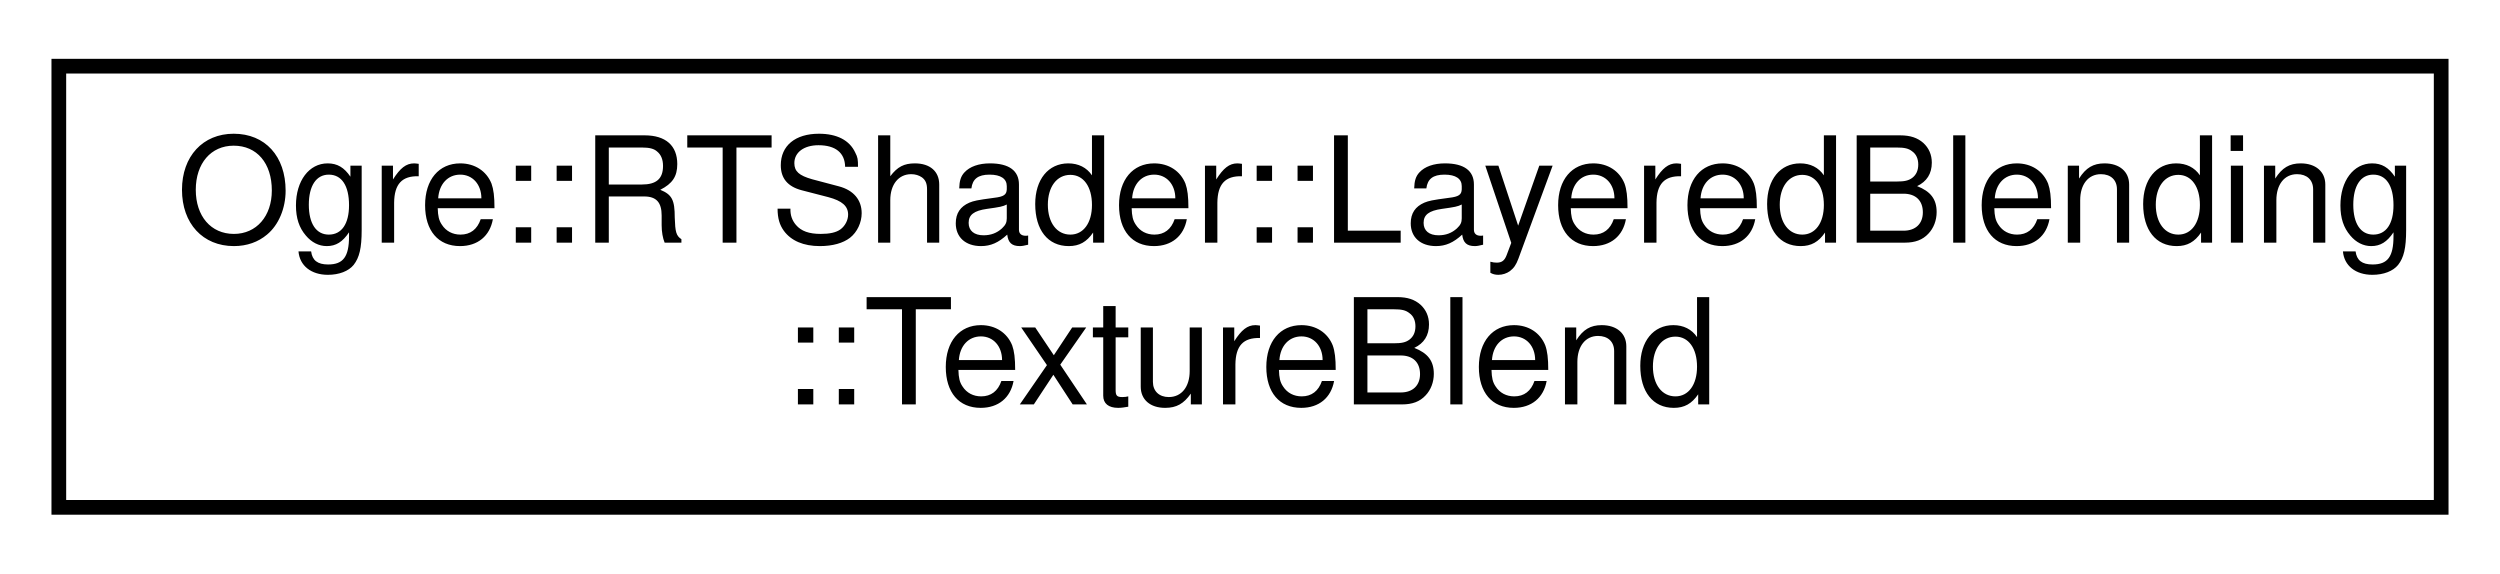
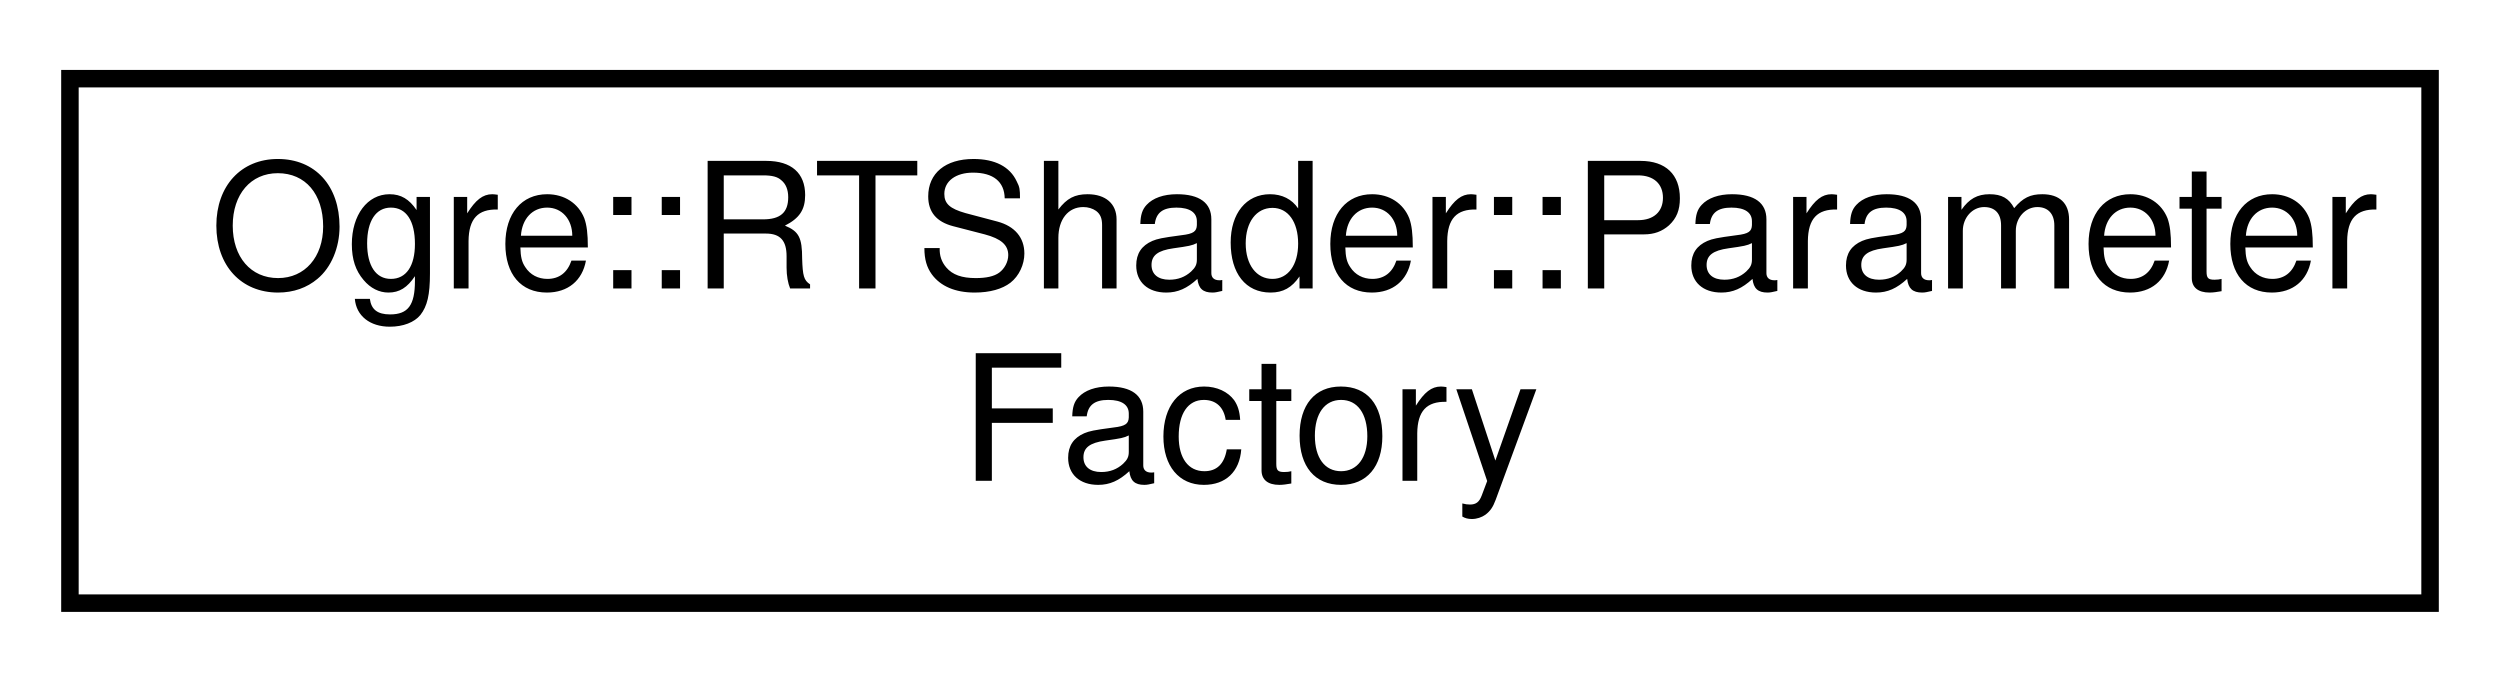
- <svg xmlns="http://www.w3.org/2000/svg" xmlns:xlink="http://www.w3.org/1999/xlink" width="170pt" height="39pt" viewBox="0.00 0.00 170.00 39.00">
+ <svg xmlns="http://www.w3.org/2000/svg" xmlns:xlink="http://www.w3.org/1999/xlink" width="143pt" height="39pt" viewBox="0.00 0.00 143.00 39.00">
  <g id="graph0" class="graph" transform="scale(1 1) rotate(0) translate(4 35)">
    <g id="node1" class="node">
      <g id="a_node1">
-         <a xlink:href="struct_ogre_1_1_r_t_shader_1_1_layered_blending_1_1_texture_blend.html" target="_top" xlink:title=" ">
-           <polygon fill="none" stroke="black" points="0,-0.5 0,-30.5 162,-30.5 162,-0.5 0,-0.5" />
-           <text text-anchor="start" x="8" y="-18.5" font-family="Helvetica,sans-Serif" font-size="10.00">Ogre::RTShader::LayeredBlending</text>
-           <text text-anchor="middle" x="81" y="-7.5" font-family="Helvetica,sans-Serif" font-size="10.00">::TextureBlend</text>
+         <a xlink:href="class_ogre_1_1_r_t_shader_1_1_parameter_factory.html" target="_top" xlink:title="Helper utility class that creates common parameters.">
+           <polygon fill="none" stroke="black" points="0,-0.5 0,-30.5 135,-30.5 135,-0.5 0,-0.5" />
+           <text text-anchor="start" x="8" y="-18.5" font-family="Helvetica,sans-Serif" font-size="10.00">Ogre::RTShader::Parameter</text>
+           <text text-anchor="middle" x="67.5" y="-7.5" font-family="Helvetica,sans-Serif" font-size="10.00">Factory</text>
        </a>
      </g>
    </g>
  </g>
</svg>
